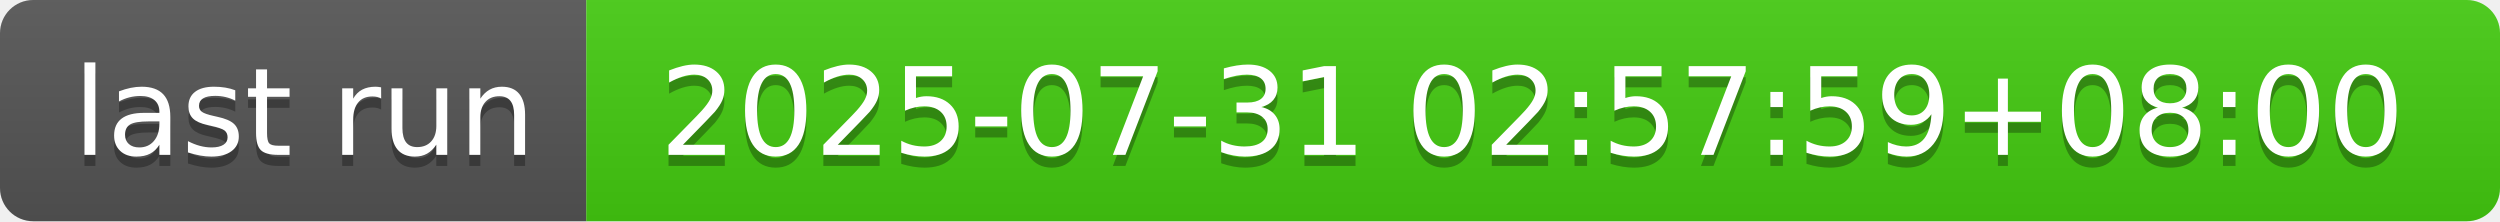
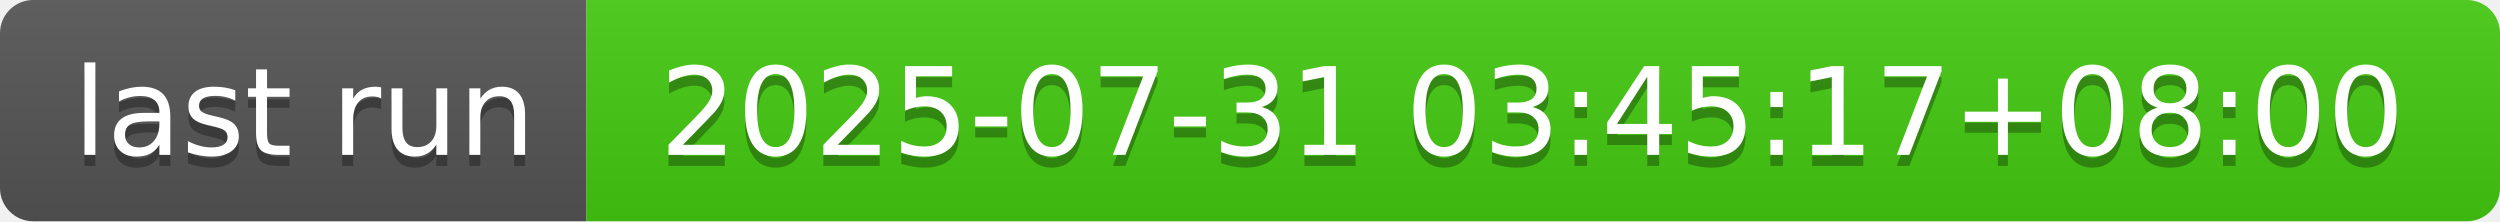
- <svg xmlns="http://www.w3.org/2000/svg" width="226" height="20" role="img" aria-label="last run: 2025-07-31 02:57:59+08:00">
+ <svg xmlns="http://www.w3.org/2000/svg" width="226" height="20" role="img" aria-label="last run: 2025-07-31 03:45:17+08:00">
  <linearGradient id="s" x2="0" y2="100%">
    <stop offset="0" stop-color="#bbb" stop-opacity=".1" />
    <stop offset="1" stop-opacity=".1" />
  </linearGradient>
  <clipPath id="r">
    <rect width="226" height="20" rx="3" fill="#fff" />
  </clipPath>
  <g clip-path="url(#r)">
    <rect width="53" height="20" fill="#555" />
    <rect x="53" width="173" height="20" fill="#4c1" />
    <rect width="226" height="20" fill="url(#s)" />
  </g>
  <g fill="#fff" text-anchor="middle" font-family="Verdana,Geneva,DejaVu Sans,sans-serif" text-rendering="geometricPrecision" font-size="110">
    <text aria-hidden="true" x="275" y="150" fill="#010101" fill-opacity=".3" transform="scale(.1)" textLength="430">last run</text>
    <text x="275" y="140" transform="scale(.1)" fill="#fff" textLength="430">last run</text>
-     <text aria-hidden="true" x="1385" y="150" fill="#010101" fill-opacity=".3" transform="scale(.1)" textLength="1630">2025-07-31 02:57:59+08:00</text>
-     <text x="1385" y="140" transform="scale(.1)" fill="#fff" textLength="1630">2025-07-31 02:57:59+08:00</text>
+     <text aria-hidden="true" x="1385" y="150" fill="#010101" fill-opacity=".3" transform="scale(.1)" textLength="1630">2025-07-31 03:45:17+08:00</text>
+     <text x="1385" y="140" transform="scale(.1)" fill="#fff" textLength="1630">2025-07-31 03:45:17+08:00</text>
  </g>
</svg>
